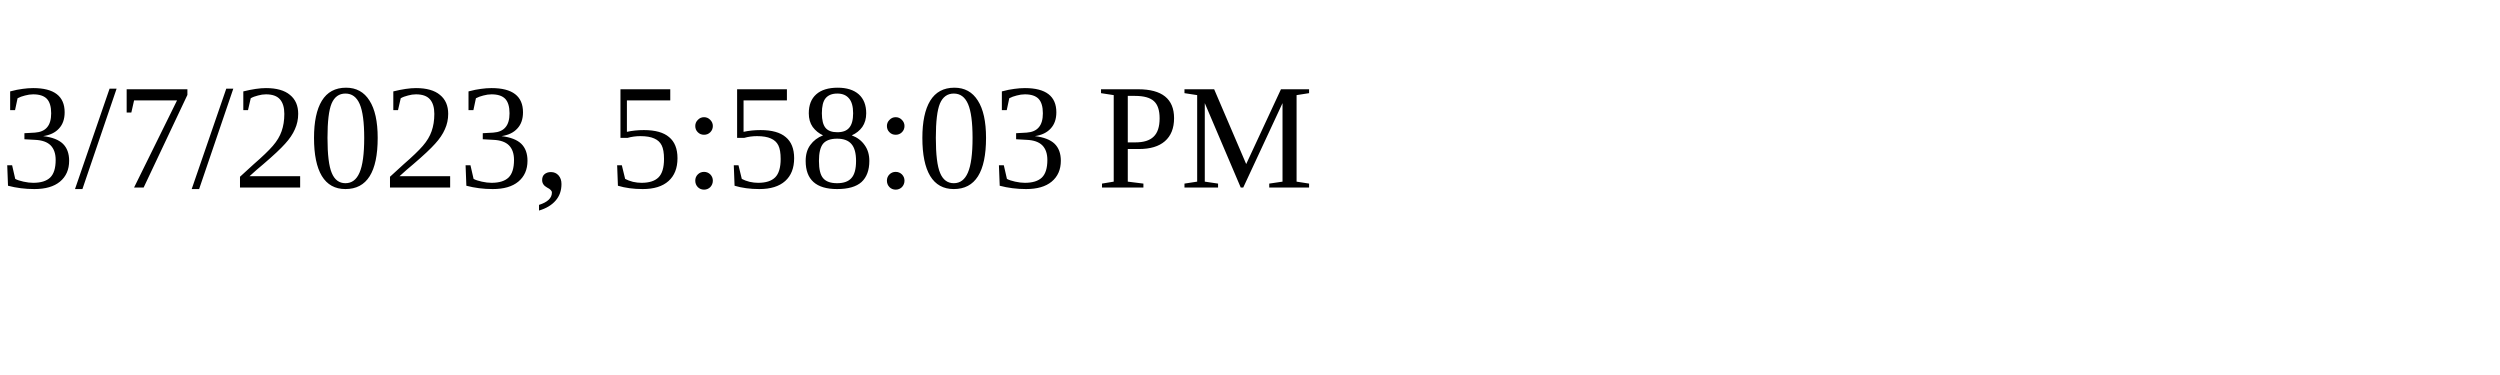
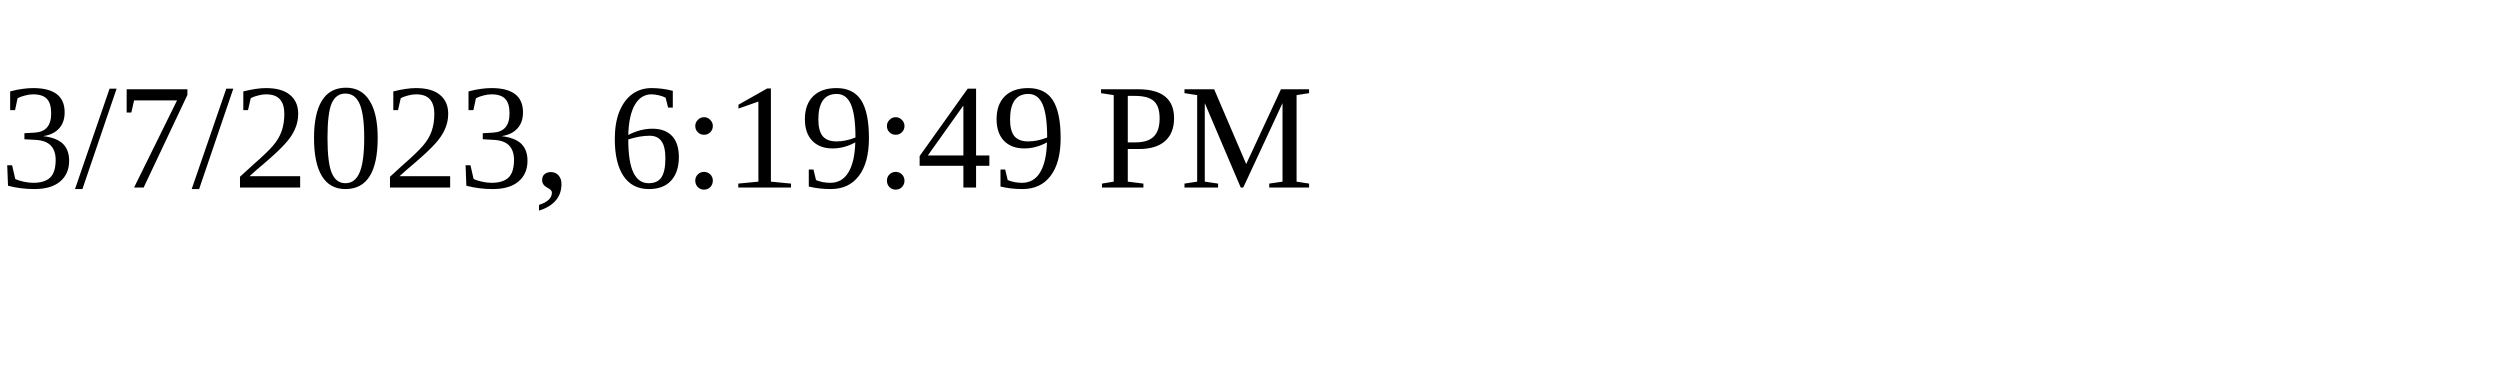
<svg xmlns="http://www.w3.org/2000/svg" height="30" width="200">
-   <text x="0" y="15">3/7/2023, 5:58:03 PM</text>
+   <text x="0" y="15">3/7/2023, 6:19:49 PM</text>
</svg>
